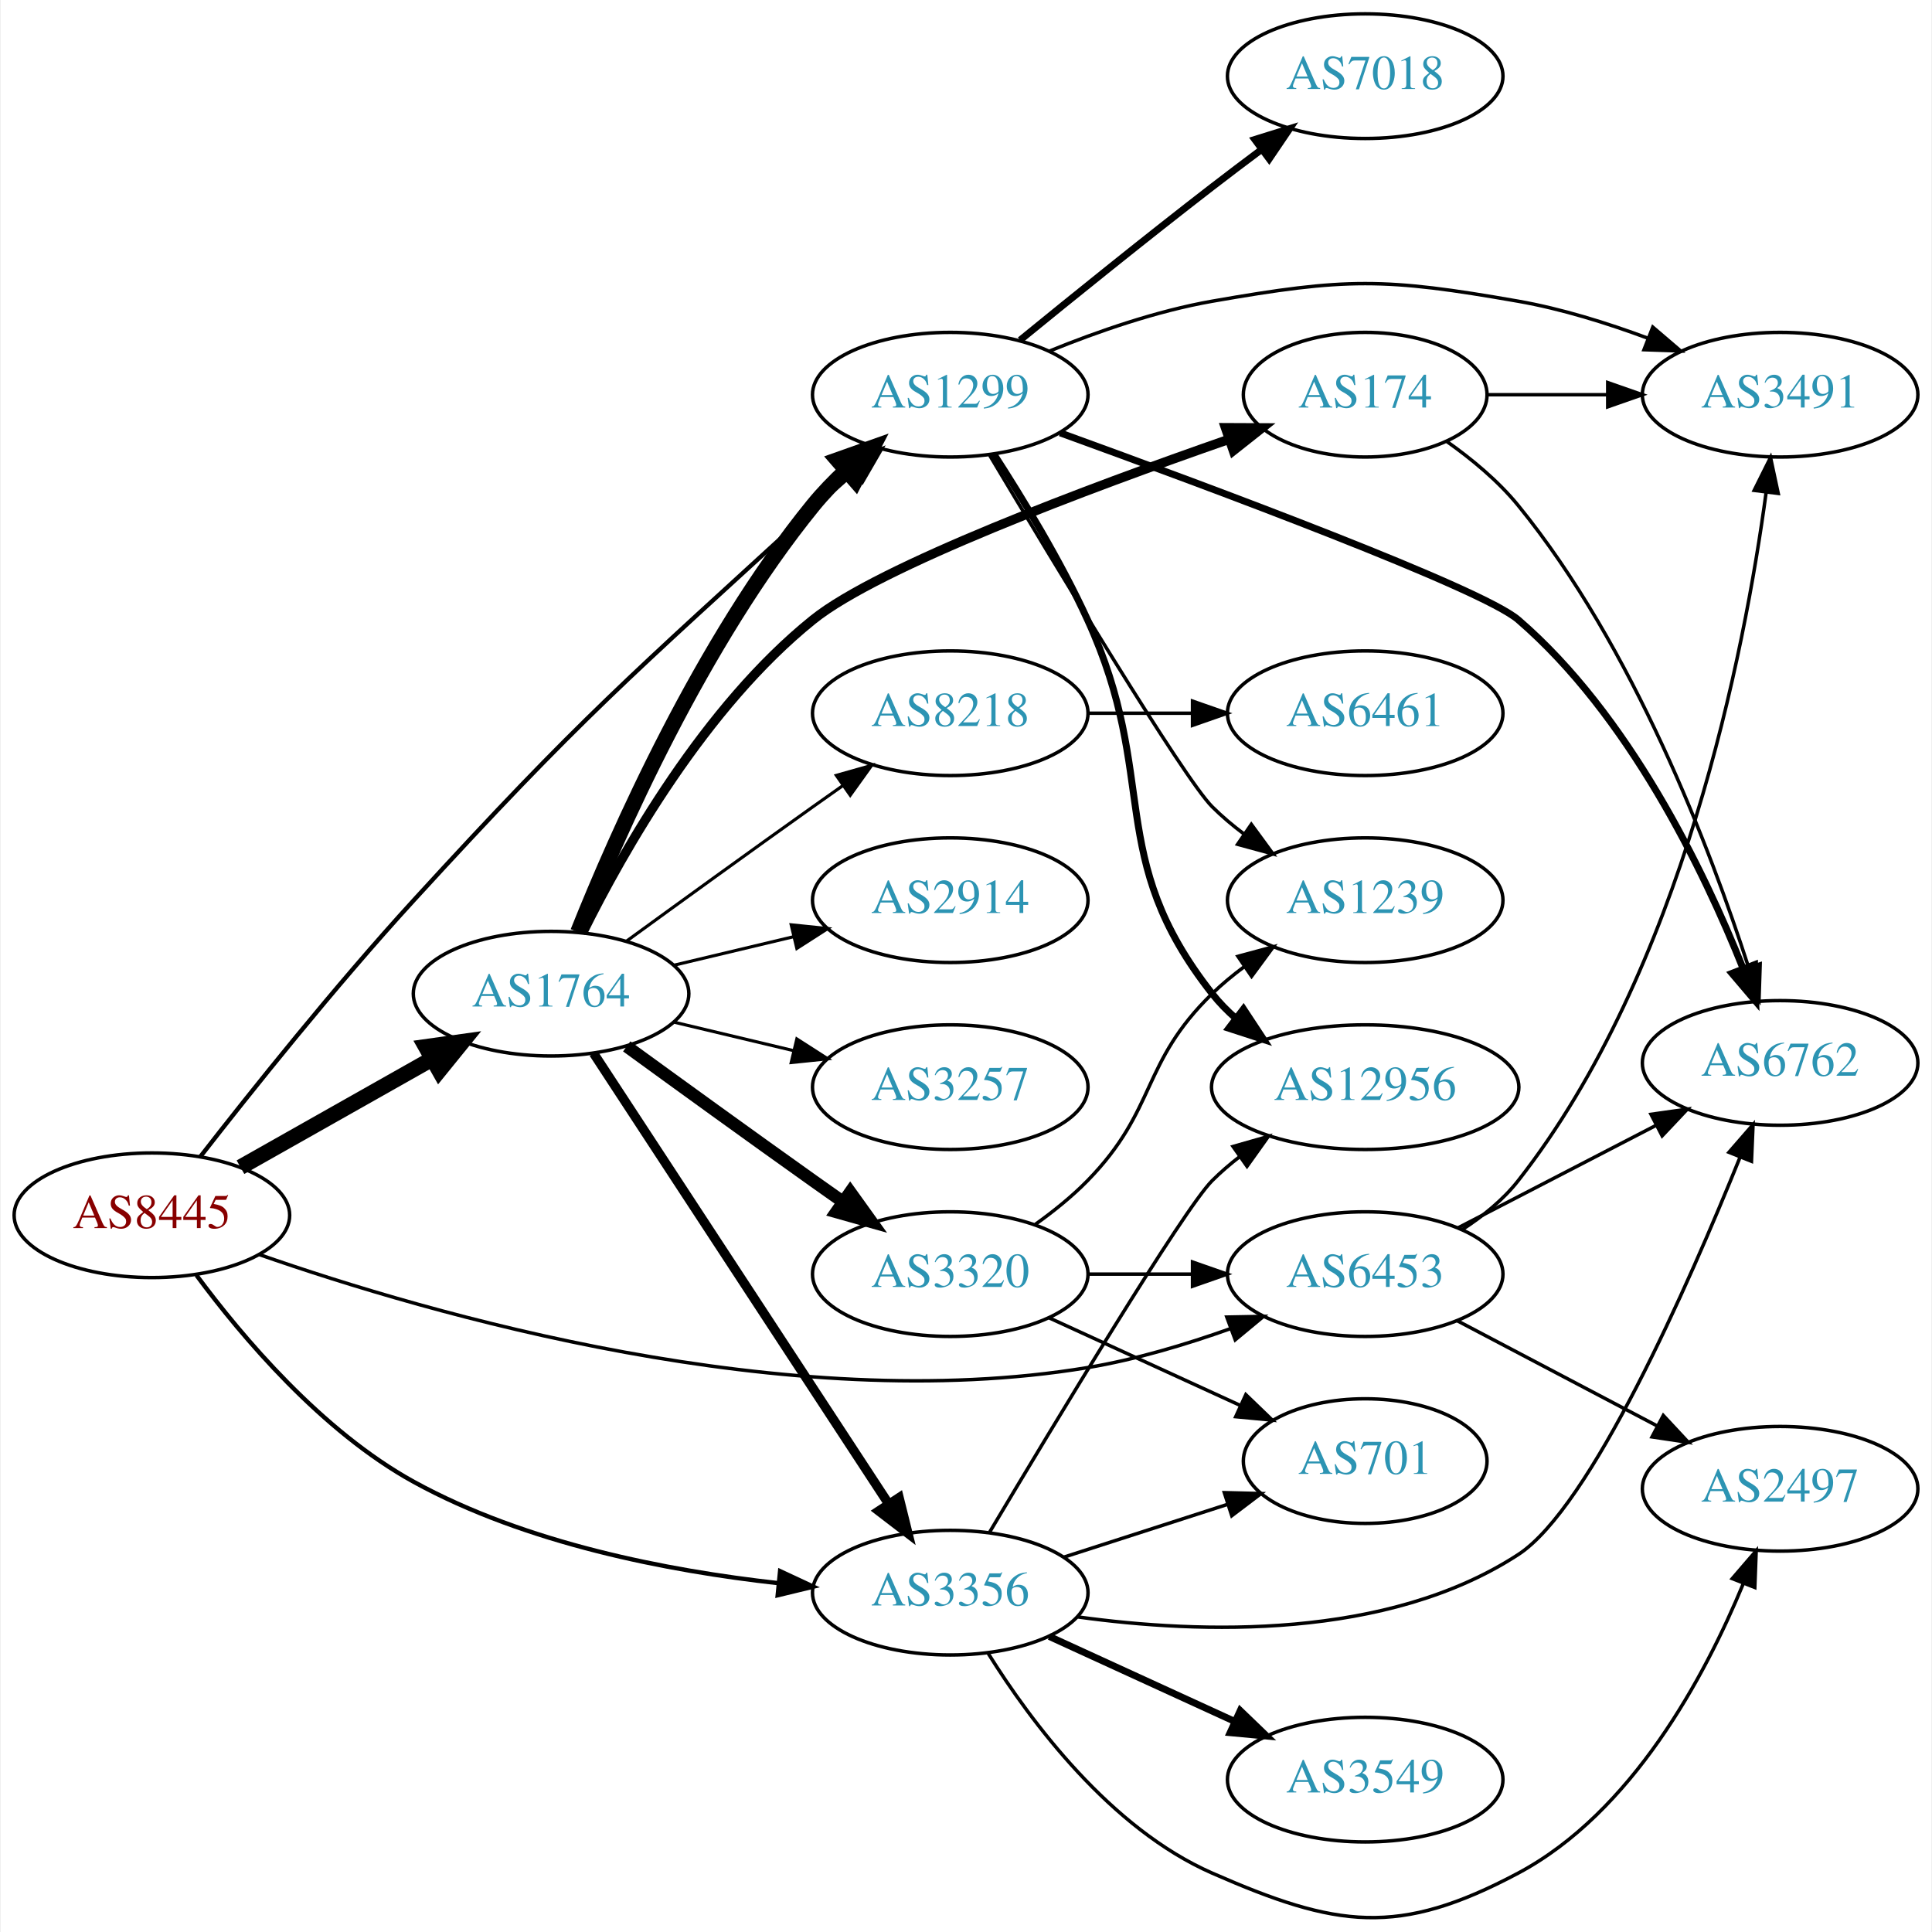
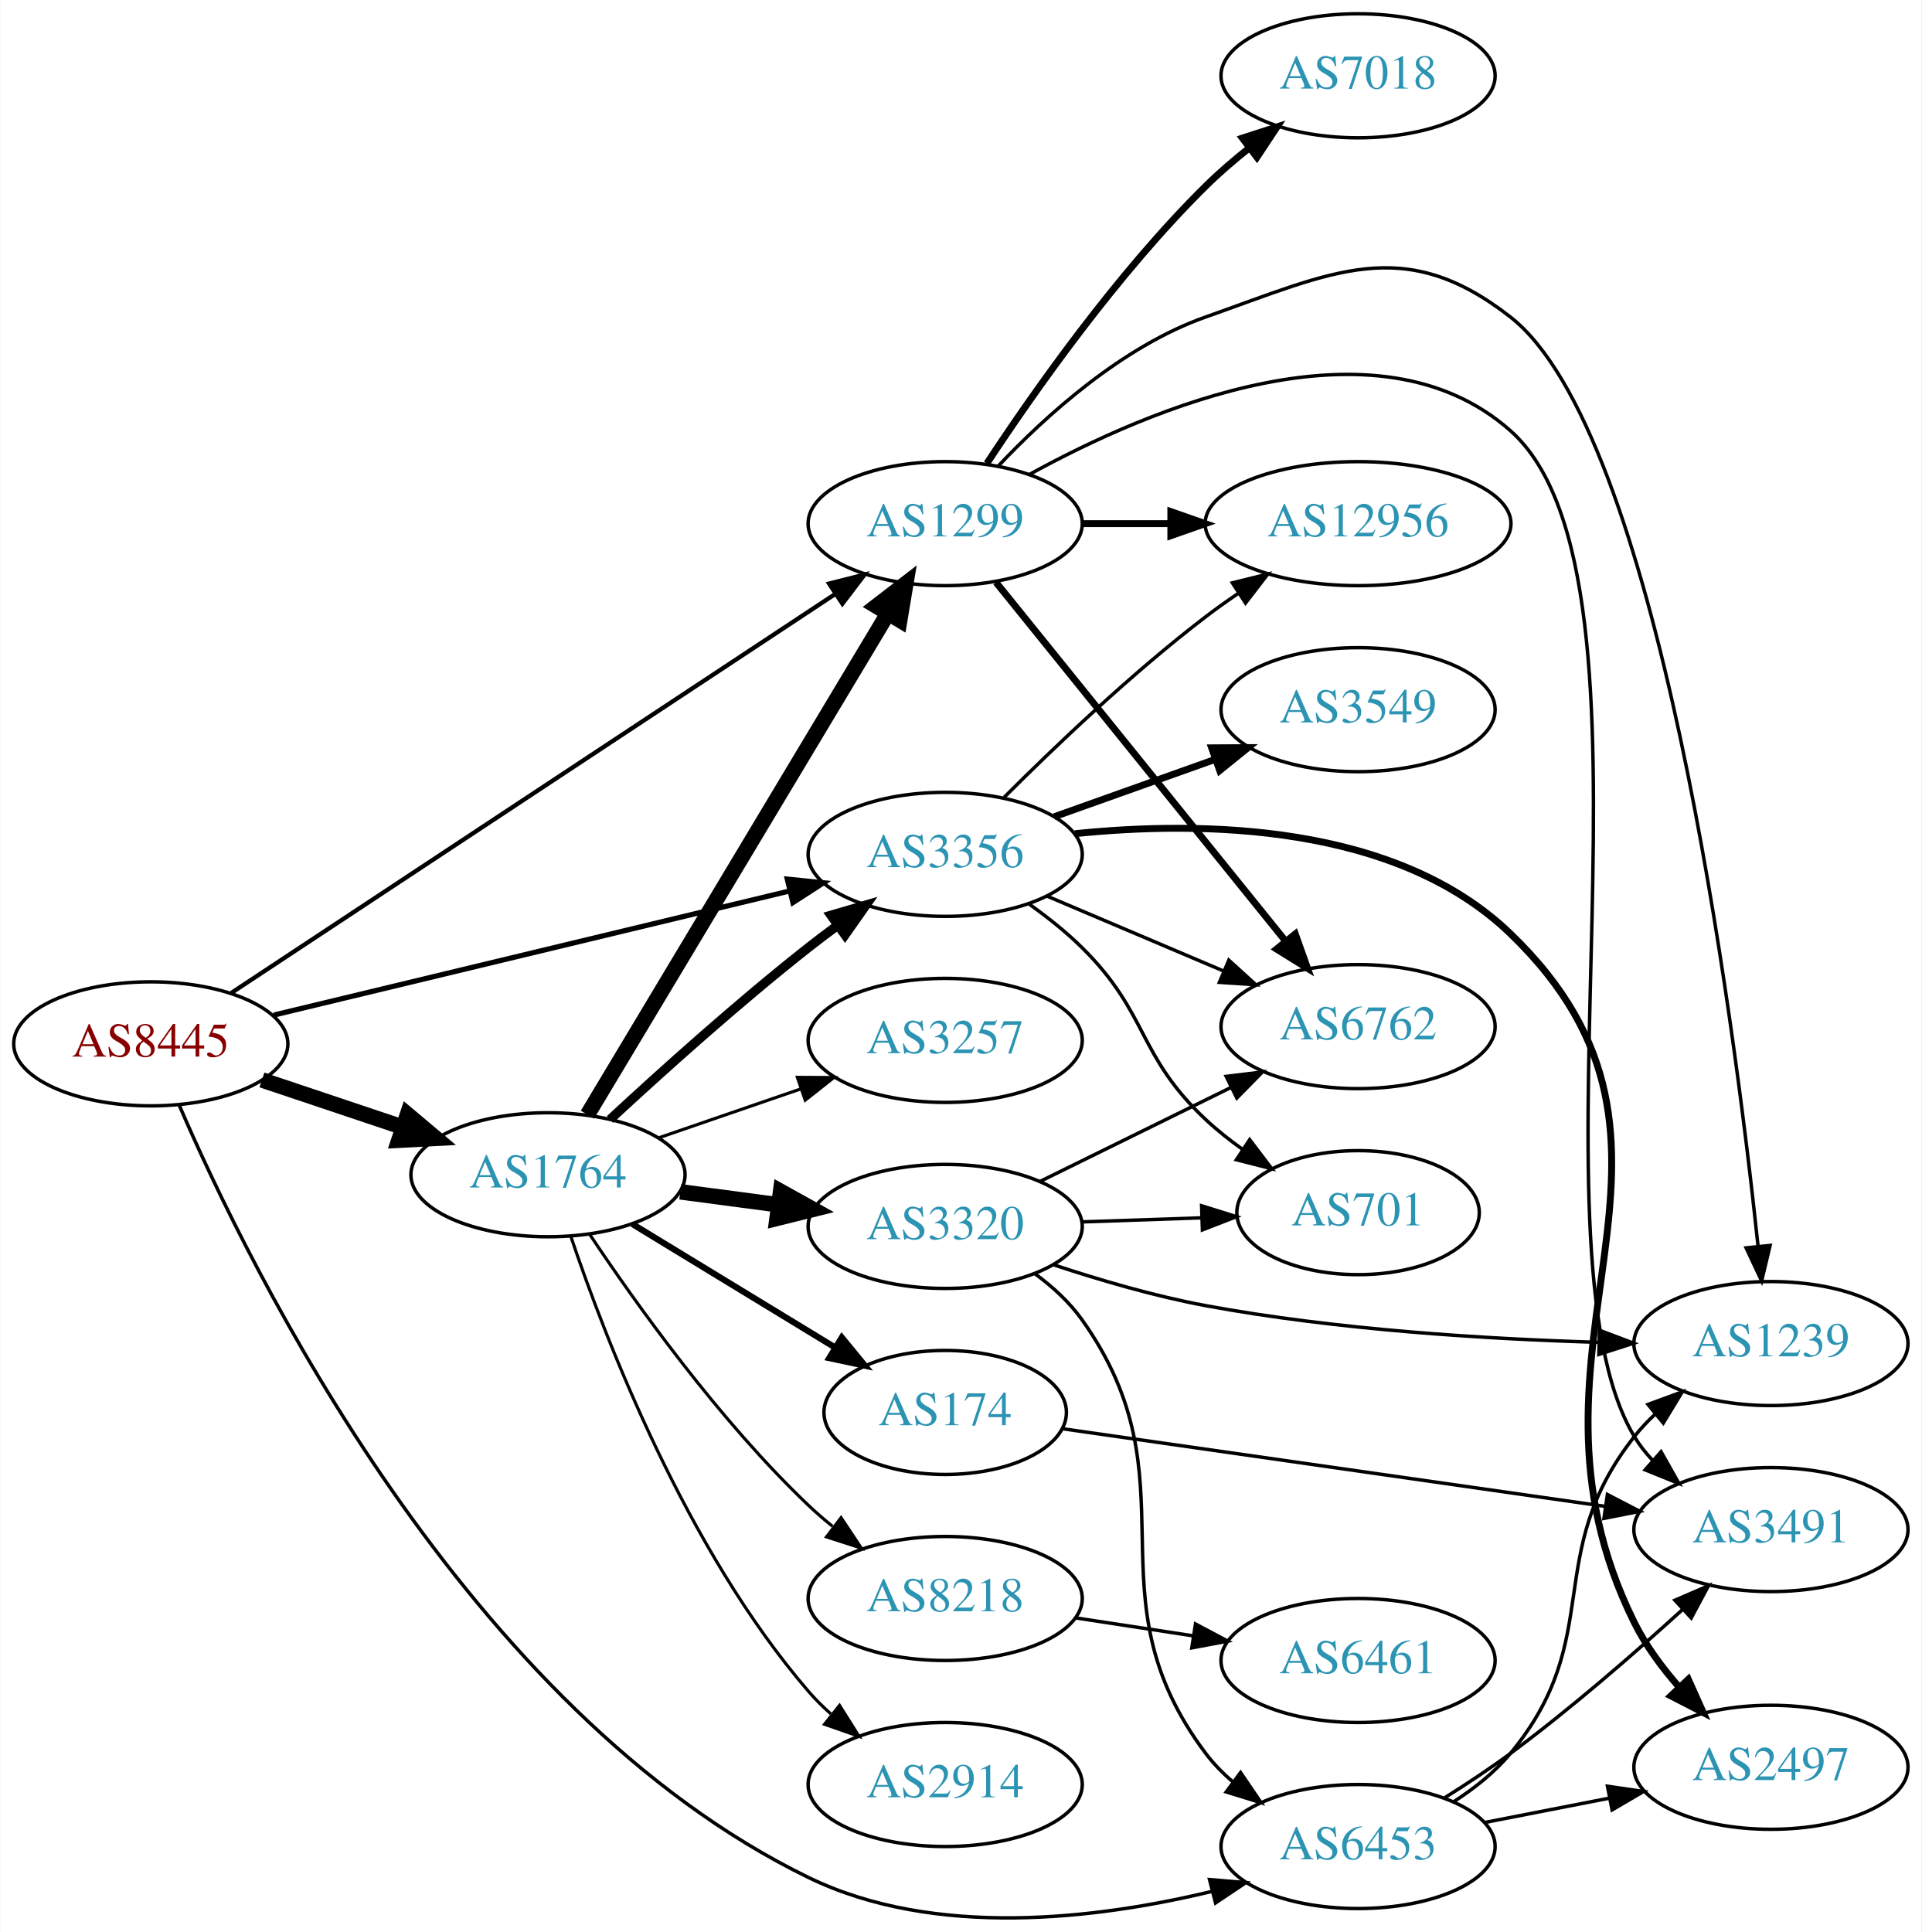
- <svg xmlns="http://www.w3.org/2000/svg" xmlns:xlink="http://www.w3.org/1999/xlink" width="558pt" height="558pt" viewBox="0.00 0.00 557.56 558.01">
-   <g id="graph0" class="graph" transform="scale(1 1) rotate(0) translate(4 554.008)">
-     <polygon fill="white" stroke="none" points="-4,4 -4,-554.008 553.564,-554.008 553.564,4 -4,4" />
+ <svg xmlns="http://www.w3.org/2000/svg" xmlns:xlink="http://www.w3.org/1999/xlink" width="558pt" height="561pt" viewBox="0.00 0.00 557.56 560.81">
+   <g id="graph0" class="graph" transform="scale(1 1) rotate(0) translate(4 556.812)">
+     <polygon fill="white" stroke="none" points="-4,4 -4,-556.812 553.564,-556.812 553.564,4 -4,4" />
    <g id="node1" class="node">
      <g id="a_node1">
        <a xlink:href="/asn/8445" xlink:title="AS8445 ~ SALZBURG-AG-AS [AT]">
-           <ellipse fill="#ffffff" stroke="black" cx="39.647" cy="-203.008" rx="39.794" ry="18" />
-           <text text-anchor="middle" x="39.647" y="-199.308" font-family="Times,serif" font-size="14.00" fill="#880000">AS8445</text>
+           <ellipse fill="#ffffff" stroke="black" cx="39.647" cy="-253.812" rx="39.794" ry="18" />
+           <text text-anchor="middle" x="39.647" y="-250.112" font-family="Times,serif" font-size="14.00" fill="#880000">AS8445</text>
        </a>
      </g>
    </g>
    <g id="node2" class="node">
      <g id="a_node2">
        <a xlink:href="/asn/1299" xlink:title="AS1299 ~ Telia Carrier [EU]">
-           <ellipse fill="#ffffff" stroke="black" cx="270.232" cy="-440.008" rx="39.794" ry="18" />
-           <text text-anchor="middle" x="270.232" y="-436.308" font-family="Times,serif" font-size="14.00" fill="#2c94b3">AS1299</text>
+           <ellipse fill="#ffffff" stroke="black" cx="270.232" cy="-404.812" rx="39.794" ry="18" />
+           <text text-anchor="middle" x="270.232" y="-401.112" font-family="Times,serif" font-size="14.00" fill="#2c94b3">AS1299</text>
        </a>
      </g>
    </g>
    <g id="edge1" class="edge">
-       <path fill="none" stroke="black" stroke-width="1.25" d="M53.608,-219.901C68.099,-238.523 92.528,-269.138 115.293,-294.008 163.737,-346.934 177.652,-358.573 230.586,-407.008 234.394,-410.492 238.479,-414.107 242.517,-417.611" />
-       <polygon fill="black" stroke="black" stroke-width="1.25" points="240.268,-420.294 250.137,-424.15 244.827,-414.981 240.268,-420.294" />
+       <path fill="none" stroke="black" stroke-width="1.25" d="M62.98,-268.566C104.035,-295.686 191.56,-353.503 238.302,-384.38" />
+       <polygon fill="black" stroke="black" stroke-width="1.25" points="236.535,-387.407 246.808,-389.999 240.393,-381.567 236.535,-387.407" />
    </g>
    <g id="node3" class="node">
      <g id="a_node3">
        <a xlink:href="/asn/1764" xlink:title="AS1764 ~ NEXTLAYER-AS [AT]">
-           <ellipse fill="#ffffff" stroke="black" cx="154.939" cy="-267.008" rx="39.794" ry="18" />
-           <text text-anchor="middle" x="154.939" y="-263.308" font-family="Times,serif" font-size="14.00" fill="#2c94b3">AS1764</text>
+           <ellipse fill="#ffffff" stroke="black" cx="154.939" cy="-215.812" rx="39.794" ry="18" />
+           <text text-anchor="middle" x="154.939" y="-212.112" font-family="Times,serif" font-size="14.00" fill="#2c94b3">AS1764</text>
        </a>
      </g>
    </g>
    <g id="edge2" class="edge">
-       <path fill="none" stroke="black" stroke-width="4.5" d="M65.229,-216.895C81.412,-226.036 102.799,-238.118 120.519,-248.129" />
-       <polygon fill="black" stroke="black" stroke-width="4.5" points="118.761,-251.658 129.405,-253.148 122.634,-244.801 118.761,-251.658" />
+       <path fill="none" stroke="black" stroke-width="4.5" d="M71.904,-243.328C84.553,-239.085 99.332,-234.129 112.833,-229.6" />
+       <polygon fill="black" stroke="black" stroke-width="4.5" points="114.162,-233.307 122.39,-226.394 111.657,-225.841 114.162,-233.307" />
    </g>
    <g id="node4" class="node">
      <g id="a_node4">
        <a xlink:href="/asn/3356" xlink:title="AS3356 ~ Level 3 Parent, LLC [US]">
-           <ellipse fill="#ffffff" stroke="black" cx="270.232" cy="-94.008" rx="39.794" ry="18" />
-           <text text-anchor="middle" x="270.232" y="-90.308" font-family="Times,serif" font-size="14.00" fill="#2c94b3">AS3356</text>
+           <ellipse fill="#ffffff" stroke="black" cx="270.232" cy="-308.812" rx="39.794" ry="18" />
+           <text text-anchor="middle" x="270.232" y="-305.112" font-family="Times,serif" font-size="14.00" fill="#2c94b3">AS3356</text>
        </a>
      </g>
    </g>
    <g id="edge3" class="edge">
-       <path fill="none" stroke="black" stroke-width="1.25" d="M52.515,-185.697C65.711,-167.853 88.703,-140.636 115.293,-126.008 147.632,-108.218 188.755,-100.293 220.361,-96.776" />
-       <polygon fill="black" stroke="black" stroke-width="1.25" points="221.085,-100.221 230.688,-95.744 220.389,-93.255 221.085,-100.221" />
+       <path fill="none" stroke="black" stroke-width="1.5" d="M75.364,-262.166C115.455,-271.812 181.478,-287.698 225.159,-298.208" />
+       <polygon fill="black" stroke="black" stroke-width="1.5" points="224.396,-301.624 234.937,-300.561 226.034,-294.818 224.396,-301.624" />
    </g>
    <g id="node5" class="node">
      <g id="a_node5">
        <a xlink:href="/asn/6453" xlink:title="AS6453 ~ TATA COMMUNICATIONS (AMERICA) INC [US]">
-           <ellipse fill="#ffffff" stroke="black" cx="390.075" cy="-186.008" rx="39.794" ry="18" />
-           <text text-anchor="middle" x="390.075" y="-182.308" font-family="Times,serif" font-size="14.00" fill="#2c94b3">AS6453</text>
+           <ellipse fill="#ffffff" stroke="black" cx="390.075" cy="-20.812" rx="39.794" ry="18" />
+           <text text-anchor="middle" x="390.075" y="-17.112" font-family="Times,serif" font-size="14.00" fill="#2c94b3">AS6453</text>
        </a>
      </g>
    </g>
    <g id="edge4" class="edge">
-       <path fill="none" stroke="black" d="M70.534,-191.706C120.226,-174.356 222.972,-144.601 309.879,-159.008 323.697,-161.299 338.341,-165.694 351.228,-170.284" />
-       <polygon fill="black" stroke="black" points="350.105,-173.6 360.698,-173.8 352.542,-167.038 350.105,-173.6" />
+       <path fill="none" stroke="black" d="M47.931,-235.923C68.339,-188.548 131.164,-60.167 230.586,-11.812 267.197,5.994 314.327,0.254 347.647,-7.787" />
+       <polygon fill="black" stroke="black" points="346.96,-11.225 357.517,-10.333 348.708,-4.446 346.96,-11.225" />
    </g>
    <g id="node6" class="node">
      <g id="a_node6">
-         <a xlink:href="/asn/1239" xlink:title="AS1239 ~ Sprint [US]">
-           <ellipse fill="#ffffff" stroke="black" cx="390.075" cy="-294.008" rx="39.794" ry="18" />
-           <text text-anchor="middle" x="390.075" y="-290.308" font-family="Times,serif" font-size="14.00" fill="#2c94b3">AS1239</text>
+         <a xlink:href="/asn/7018" xlink:title="AS7018 ~ AT&amp;T Services, Inc. [US]">
+           <ellipse fill="#ffffff" stroke="black" cx="390.075" cy="-534.812" rx="39.794" ry="18" />
+           <text text-anchor="middle" x="390.075" y="-531.112" font-family="Times,serif" font-size="14.00" fill="#2c94b3">AS7018</text>
        </a>
      </g>
    </g>
    <g id="edge5" class="edge">
-       <path fill="none" stroke="black" d="M281.632,-422.48C300.142,-391.428 337.638,-329.236 345.879,-321.008 348.685,-318.206 351.834,-315.557 355.119,-313.094" />
-       <polygon fill="black" stroke="black" points="357.188,-315.919 363.448,-307.371 353.224,-310.149 357.188,-315.919" />
+       <path fill="none" stroke="black" stroke-width="2" d="M282.322,-422.278C295.86,-442.848 320.151,-477.425 345.879,-502.812 349.684,-506.567 353.949,-510.244 358.278,-513.689" />
+       <polygon fill="black" stroke="black" stroke-width="2" points="356.495,-516.73 366.576,-519.99 360.728,-511.155 356.495,-516.73" />
    </g>
    <g id="node7" class="node">
      <g id="a_node7">
-         <a xlink:href="/asn/7018" xlink:title="AS7018 ~ AT&amp;T Services, Inc. [US]">
-           <ellipse fill="#ffffff" stroke="black" cx="390.075" cy="-532.008" rx="39.794" ry="18" />
-           <text text-anchor="middle" x="390.075" y="-528.308" font-family="Times,serif" font-size="14.00" fill="#2c94b3">AS7018</text>
+         <a xlink:href="/asn/1239" xlink:title="AS1239 ~ Sprint [US]">
+           <ellipse fill="#ffffff" stroke="black" cx="509.918" cy="-166.812" rx="39.794" ry="18" />
+           <text text-anchor="middle" x="509.918" y="-163.112" font-family="Times,serif" font-size="14.00" fill="#2c94b3">AS1239</text>
        </a>
      </g>
    </g>
    <g id="edge6" class="edge">
-       <path fill="none" stroke="black" stroke-width="2" d="M290.399,-455.758C305.38,-467.985 326.793,-485.277 345.879,-500.008 350.404,-503.501 355.237,-507.154 359.971,-510.691" />
-       <polygon fill="black" stroke="black" stroke-width="2" points="358.181,-513.722 368.297,-516.872 362.354,-508.101 358.181,-513.722" />
+       <path fill="none" stroke="black" d="M285.57,-421.464C299.333,-436.063 321.57,-456.254 345.879,-464.812 382.935,-477.859 403.3,-488.982 434.271,-464.812 477.076,-431.407 499.011,-262.634 506.196,-194.951" />
+       <polygon fill="black" stroke="black" points="509.679,-195.299 507.224,-184.993 502.716,-194.581 509.679,-195.299" />
    </g>
    <g id="node8" class="node">
      <g id="a_node8">
-         <a xlink:href="/asn/12956" xlink:title="AS12956 ~ TELXIUS [ES]">
-           <ellipse fill="#ffffff" stroke="black" cx="390.075" cy="-240.008" rx="44.393" ry="18" />
-           <text text-anchor="middle" x="390.075" y="-236.308" font-family="Times,serif" font-size="14.00" fill="#2c94b3">AS12956</text>
+         <a xlink:href="/asn/6762" xlink:title="AS6762 ~ TELECOM ITALIA SPARKLE S.p.A. [IT]">
+           <ellipse fill="#ffffff" stroke="black" cx="390.075" cy="-258.812" rx="39.794" ry="18" />
+           <text text-anchor="middle" x="390.075" y="-255.112" font-family="Times,serif" font-size="14.00" fill="#2c94b3">AS6762</text>
        </a>
      </g>
    </g>
    <g id="edge7" class="edge">
-       <path fill="none" stroke="black" stroke-width="2" d="M282.784,-422.904C291.081,-410.106 302.123,-391.961 309.879,-375.008 330.929,-328.998 314.58,-306.762 345.879,-267.008 347.903,-264.437 350.244,-262.045 352.769,-259.834" />
-       <polygon fill="black" stroke="black" stroke-width="2" points="354.925,-262.592 360.759,-253.747 350.683,-257.024 354.925,-262.592" />
+       <path fill="none" stroke="black" stroke-width="2" d="M284.981,-387.778C305.737,-362.063 345.182,-313.193 369.106,-283.553" />
+       <polygon fill="black" stroke="black" stroke-width="2" points="371.857,-285.717 375.414,-275.738 366.41,-281.321 371.857,-285.717" />
    </g>
    <g id="node9" class="node">
      <g id="a_node9">
-         <a xlink:href="/asn/6762" xlink:title="AS6762 ~ TELECOM ITALIA SPARKLE S.p.A. [IT]">
-           <ellipse fill="#ffffff" stroke="black" cx="509.918" cy="-247.008" rx="39.794" ry="18" />
-           <text text-anchor="middle" x="509.918" y="-243.308" font-family="Times,serif" font-size="14.00" fill="#2c94b3">AS6762</text>
+         <a xlink:href="/asn/12956" xlink:title="AS12956 ~ TELXIUS [ES]">
+           <ellipse fill="#ffffff" stroke="black" cx="390.075" cy="-404.812" rx="44.393" ry="18" />
+           <text text-anchor="middle" x="390.075" y="-401.112" font-family="Times,serif" font-size="14.00" fill="#2c94b3">AS12956</text>
        </a>
      </g>
    </g>
    <g id="edge8" class="edge">
-       <path fill="none" stroke="black" stroke-width="2" d="M301.958,-428.99C346.221,-412.933 423.795,-384.032 434.271,-375.008 466.177,-347.523 487.801,-302.85 499.246,-274.209" />
-       <polygon fill="black" stroke="black" stroke-width="2" points="502.542,-275.391 502.871,-264.801 496.01,-272.875 502.542,-275.391" />
+       <path fill="none" stroke="black" stroke-width="2" d="M310.145,-404.812C318.248,-404.812 326.923,-404.812 335.449,-404.812" />
+       <polygon fill="black" stroke="black" stroke-width="2" points="335.727,-408.312 345.727,-404.812 335.727,-401.312 335.727,-408.312" />
    </g>
    <g id="node10" class="node">
      <g id="a_node10">
        <a xlink:href="/asn/3491" xlink:title="AS3491 ~ PCCW Global, Inc. [US]">
-           <ellipse fill="#ffffff" stroke="black" cx="509.918" cy="-440.008" rx="39.794" ry="18" />
-           <text text-anchor="middle" x="509.918" y="-436.308" font-family="Times,serif" font-size="14.00" fill="#2c94b3">AS3491</text>
+           <ellipse fill="#ffffff" stroke="black" cx="509.918" cy="-112.812" rx="39.794" ry="18" />
+           <text text-anchor="middle" x="509.918" y="-109.112" font-family="Times,serif" font-size="14.00" fill="#2c94b3">AS3491</text>
        </a>
      </g>
    </g>
    <g id="edge9" class="edge">
-       <path fill="none" stroke="black" d="M298.957,-452.639C312.75,-458.244 329.861,-464.2 345.879,-467.008 384.574,-473.791 395.576,-473.791 434.271,-467.008 446.785,-464.814 459.966,-460.699 471.711,-456.331" />
-       <polygon fill="black" stroke="black" points="473.144,-459.529 481.193,-452.639 470.604,-453.006 473.144,-459.529" />
-     </g>
-     <g id="edge14" class="edge">
-       <path fill="none" stroke="black" stroke-width="4.5" d="M162.699,-284.813C173.93,-312.931 198.419,-368.477 230.586,-408.008 233.447,-411.524 236.741,-414.932 240.174,-418.132" />
-       <polygon fill="black" stroke="black" stroke-width="4.5" points="237.669,-421.171 247.799,-424.763 242.838,-415.229 237.669,-421.171" />
+       <path fill="none" stroke="black" d="M294.708,-419.106C329.613,-438.318 395.261,-466.308 434.271,-431.812 483.249,-388.502 436.554,-195.828 470.271,-139.812 471.775,-137.314 473.608,-134.988 475.651,-132.835" />
+       <polygon fill="black" stroke="black" points="478.022,-135.411 483.225,-126.182 473.402,-130.152 478.022,-135.411" />
+     </g>
+     <g id="edge16" class="edge">
+       <path fill="none" stroke="black" stroke-width="4.5" d="M166.395,-233.254C186.376,-266.587 230.081,-339.499 253.567,-378.678" />
+       <polygon fill="black" stroke="black" stroke-width="4.5" points="250.284,-380.86 258.802,-387.413 257.038,-376.811 250.284,-380.86" />
    </g>
    <g id="edge15" class="edge">
-       <path fill="none" stroke="black" stroke-width="2.7" d="M167.217,-249.788C187.236,-219.218 229.073,-155.332 252.473,-119.599" />
-       <polygon fill="black" stroke="black" stroke-width="2.7" points="255.45,-121.442 258.001,-111.159 249.594,-117.607 255.45,-121.442" />
+       <path fill="none" stroke="black" stroke-width="2.7" d="M172.953,-231.859C187.779,-245.596 210.062,-265.655 230.586,-281.812 233.305,-283.953 236.18,-286.123 239.086,-288.254" />
+       <polygon fill="black" stroke="black" stroke-width="2.7" points="237.082,-291.124 247.25,-294.102 241.158,-285.433 237.082,-291.124" />
    </g>
    <g id="node11" class="node">
      <g id="a_node11">
-         <a xlink:href="/asn/174" xlink:title="AS174 ~ Cogent Communications [US]">
-           <ellipse fill="#ffffff" stroke="black" cx="390.075" cy="-440.008" rx="35.194" ry="18" />
-           <text text-anchor="middle" x="390.075" y="-436.308" font-family="Times,serif" font-size="14.00" fill="#2c94b3">AS174</text>
+         <a xlink:href="/asn/3257" xlink:title="AS3257 ~ GTT [DE]">
+           <ellipse fill="#ffffff" stroke="black" cx="270.232" cy="-254.812" rx="39.794" ry="18" />
+           <text text-anchor="middle" x="270.232" y="-251.112" font-family="Times,serif" font-size="14.00" fill="#2c94b3">AS3257</text>
        </a>
      </g>
    </g>
    <g id="edge10" class="edge">
-       <path fill="none" stroke="black" stroke-width="2.7" d="M164.096,-284.689C175.771,-308.243 199.333,-349.858 230.586,-375.008 249.743,-390.424 310.282,-413.046 350.748,-427.132" />
-       <polygon fill="black" stroke="black" stroke-width="2.7" points="349.719,-430.479 360.313,-430.433 352.002,-423.862 349.719,-430.479" />
+       <path fill="none" stroke="black" stroke-width="0.9" d="M186.897,-226.469C199.655,-230.861 214.619,-236.012 228.265,-240.71" />
+       <polygon fill="black" stroke="black" stroke-width="0.9" points="227.324,-244.087 237.918,-244.033 229.602,-237.468 227.324,-244.087" />
    </g>
    <g id="node12" class="node">
      <g id="a_node12">
        <a xlink:href="/asn/8218" xlink:title="AS8218 ~ legacy Neotelecoms [FR]">
-           <ellipse fill="#ffffff" stroke="black" cx="270.232" cy="-348.008" rx="39.794" ry="18" />
-           <text text-anchor="middle" x="270.232" y="-344.308" font-family="Times,serif" font-size="14.00" fill="#2c94b3">AS8218</text>
+           <ellipse fill="#ffffff" stroke="black" cx="270.232" cy="-92.812" rx="39.794" ry="18" />
+           <text text-anchor="middle" x="270.232" y="-89.112" font-family="Times,serif" font-size="14.00" fill="#2c94b3">AS8218</text>
        </a>
      </g>
    </g>
    <g id="edge11" class="edge">
-       <path fill="none" stroke="black" stroke-width="0.9" d="M176.788,-282.23C191.722,-293.099 212.335,-308.033 230.586,-321.008 233.406,-323.013 236.349,-325.093 239.297,-327.167" />
-       <polygon fill="black" stroke="black" stroke-width="0.9" points="237.325,-330.058 247.522,-332.934 241.344,-324.327 237.325,-330.058" />
+       <path fill="none" stroke="black" stroke-width="0.9" d="M166.981,-198.601C180.474,-178.354 204.72,-144.389 230.586,-119.812 232.755,-117.751 235.093,-115.728 237.508,-113.774" />
+       <polygon fill="black" stroke="black" stroke-width="0.9" points="240.013,-116.267 245.875,-107.442 235.789,-110.685 240.013,-116.267" />
    </g>
    <g id="node13" class="node">
      <g id="a_node13">
-         <a xlink:href="/asn/2914" xlink:title="AS2914 ~ NTT America, Inc. [US]">
-           <ellipse fill="#ffffff" stroke="black" cx="270.232" cy="-294.008" rx="39.794" ry="18" />
-           <text text-anchor="middle" x="270.232" y="-290.308" font-family="Times,serif" font-size="14.00" fill="#2c94b3">AS2914</text>
+         <a xlink:href="/asn/174" xlink:title="AS174 ~ Cogent Communications [US]">
+           <ellipse fill="#ffffff" stroke="black" cx="270.232" cy="-146.812" rx="35.194" ry="18" />
+           <text text-anchor="middle" x="270.232" y="-143.112" font-family="Times,serif" font-size="14.00" fill="#2c94b3">AS174</text>
        </a>
      </g>
    </g>
    <g id="edge12" class="edge">
-       <path fill="none" stroke="black" stroke-width="0.9" d="M190.547,-275.256C201.418,-277.846 213.572,-280.743 225.015,-283.47" />
-       <polygon fill="black" stroke="black" stroke-width="0.9" points="224.298,-286.897 234.837,-285.811 225.921,-280.088 224.298,-286.897" />
+       <path fill="none" stroke="black" stroke-width="1.8" d="M179.414,-201.515C196.458,-191.135 219.687,-176.987 238.253,-165.68" />
+       <polygon fill="black" stroke="black" stroke-width="1.8" points="240.224,-168.577 246.944,-160.387 236.583,-162.599 240.224,-168.577" />
    </g>
    <g id="node14" class="node">
      <g id="a_node14">
-         <a xlink:href="/asn/3257" xlink:title="AS3257 ~ GTT [DE]">
-           <ellipse fill="#ffffff" stroke="black" cx="270.232" cy="-240.008" rx="39.794" ry="18" />
-           <text text-anchor="middle" x="270.232" y="-236.308" font-family="Times,serif" font-size="14.00" fill="#2c94b3">AS3257</text>
+         <a xlink:href="/asn/2914" xlink:title="AS2914 ~ NTT America, Inc. [US]">
+           <ellipse fill="#ffffff" stroke="black" cx="270.232" cy="-38.812" rx="39.794" ry="18" />
+           <text text-anchor="middle" x="270.232" y="-35.112" font-family="Times,serif" font-size="14.00" fill="#2c94b3">AS2914</text>
        </a>
      </g>
    </g>
    <g id="edge13" class="edge">
-       <path fill="none" stroke="black" stroke-width="0.9" d="M190.547,-258.76C201.418,-256.17 213.572,-253.273 225.015,-250.546" />
-       <polygon fill="black" stroke="black" stroke-width="0.9" points="225.921,-253.928 234.837,-248.205 224.298,-247.119 225.921,-253.928" />
+       <path fill="none" stroke="black" stroke-width="0.9" d="M161.545,-197.975C171.612,-168.061 195.073,-107.014 230.586,-65.812 232.54,-63.545 234.724,-61.376 237.032,-59.321" />
+       <polygon fill="black" stroke="black" stroke-width="0.9" points="239.568,-61.776 245.208,-52.806 235.206,-56.301 239.568,-61.776" />
    </g>
    <g id="node15" class="node">
      <g id="a_node15">
        <a xlink:href="/asn/3320" xlink:title="AS3320 ~ DTAG [DE]">
-           <ellipse fill="#ffffff" stroke="black" cx="270.232" cy="-186.008" rx="39.794" ry="18" />
-           <text text-anchor="middle" x="270.232" y="-182.308" font-family="Times,serif" font-size="14.00" fill="#2c94b3">AS3320</text>
-         </a>
-       </g>
-     </g>
-     <g id="edge16" class="edge">
-       <path fill="none" stroke="black" stroke-width="3.6" d="M176.788,-251.786C191.722,-240.917 212.335,-225.983 230.586,-213.008 233.406,-211.003 236.349,-208.923 239.297,-206.849" />
-       <polygon fill="black" stroke="black" stroke-width="3.6" points="241.344,-209.689 247.522,-201.082 237.325,-203.958 241.344,-209.689" />
-     </g>
-     <g id="edge21" class="edge">
-       <path fill="none" stroke="black" d="M281.632,-111.536C300.142,-142.588 337.638,-204.78 345.879,-213.008 348.331,-215.457 351.045,-217.788 353.883,-219.981" />
-       <polygon fill="black" stroke="black" points="351.906,-222.87 362.094,-225.777 355.943,-217.151 351.906,-222.87" />
-     </g>
-     <g id="edge22" class="edge">
-       <path fill="none" stroke="black" d="M307.102,-86.995C342.392,-82.126 396.349,-80.32 434.271,-105.008 455.162,-118.608 483.334,-182.617 498.391,-219.89" />
-       <polygon fill="black" stroke="black" points="495.143,-221.194 502.099,-229.186 501.645,-218.601 495.143,-221.194" />
+           <ellipse fill="#ffffff" stroke="black" cx="270.232" cy="-200.812" rx="39.794" ry="18" />
+           <text text-anchor="middle" x="270.232" y="-197.112" font-family="Times,serif" font-size="14.00" fill="#2c94b3">AS3320</text>
+         </a>
+       </g>
+     </g>
+     <g id="edge14" class="edge">
+       <path fill="none" stroke="black" stroke-width="4.5" d="M193.35,-210.859C202.438,-209.656 212.275,-208.353 221.76,-207.098" />
+       <polygon fill="black" stroke="black" stroke-width="4.5" points="222.465,-210.976 231.861,-205.76 221.431,-203.169 222.465,-210.976" />
+     </g>
+     <g id="edge24" class="edge">
+       <path fill="none" stroke="black" d="M299.759,-296.709C315.133,-290.185 334.309,-282.049 350.948,-274.99" />
+       <polygon fill="black" stroke="black" points="352.564,-278.106 360.403,-270.978 349.83,-271.662 352.564,-278.106" />
+     </g>
+     <g id="edge26" class="edge">
+       <path fill="none" stroke="black" d="M287.34,-325.373C301.95,-339.976 324.422,-361.42 345.879,-377.812 348.866,-380.094 352.051,-382.362 355.287,-384.559" />
+       <polygon fill="black" stroke="black" points="353.583,-387.626 363.87,-390.165 357.411,-381.766 353.583,-387.626" />
    </g>
    <g id="node17" class="node">
      <g id="a_node17">
-         <a xlink:href="/asn/3549" xlink:title="AS3549 ~ Level 3 Parent, LLC [US]">
-           <ellipse fill="#ffffff" stroke="black" cx="390.075" cy="-40.008" rx="39.794" ry="18" />
-           <text text-anchor="middle" x="390.075" y="-36.308" font-family="Times,serif" font-size="14.00" fill="#2c94b3">AS3549</text>
-         </a>
-       </g>
-     </g>
-     <g id="edge18" class="edge">
-       <path fill="none" stroke="black" stroke-width="2" d="M298.861,-81.347C314.818,-74.035 335.089,-64.746 352.371,-56.827" />
-       <polygon fill="black" stroke="black" stroke-width="2" points="353.986,-59.937 361.619,-52.589 351.07,-53.573 353.986,-59.937" />
+         <a xlink:href="/asn/701" xlink:title="AS701 ~ UUNET [US]">
+           <ellipse fill="#ffffff" stroke="black" cx="390.075" cy="-204.812" rx="35.194" ry="18" />
+           <text text-anchor="middle" x="390.075" y="-201.112" font-family="Times,serif" font-size="14.00" fill="#2c94b3">AS701</text>
+         </a>
+       </g>
+     </g>
+     <g id="edge25" class="edge">
+       <path fill="none" stroke="black" d="M294.708,-294.305C299.969,-290.552 305.333,-286.294 309.879,-281.812 329.379,-262.588 325.894,-250.532 345.879,-231.812 349.163,-228.737 352.847,-225.817 356.644,-223.113" />
+       <polygon fill="black" stroke="black" points="358.619,-226.003 365.021,-217.561 354.752,-220.168 358.619,-226.003" />
    </g>
    <g id="node18" class="node">
      <g id="a_node18">
-         <a xlink:href="/asn/2497" xlink:title="AS2497 ~ Internet Initiative Japan Inc. [JP]">
-           <ellipse fill="#ffffff" stroke="black" cx="509.918" cy="-124.008" rx="39.794" ry="18" />
-           <text text-anchor="middle" x="509.918" y="-120.308" font-family="Times,serif" font-size="14.00" fill="#2c94b3">AS2497</text>
-         </a>
-       </g>
-     </g>
-     <g id="edge19" class="edge">
-       <path fill="none" stroke="black" d="M281.199,-76.446C293.502,-56.759 316.454,-25.905 345.879,-13.008 381.86,2.763 399.597,5.459 434.271,-13.008 467.168,-30.529 488.156,-69.71 499.238,-96.504" />
-       <polygon fill="black" stroke="black" points="496.091,-98.067 503.004,-106.097 502.607,-95.509 496.091,-98.067" />
+         <a xlink:href="/asn/3549" xlink:title="AS3549 ~ Level 3 Parent, LLC [US]">
+           <ellipse fill="#ffffff" stroke="black" cx="390.075" cy="-350.812" rx="39.794" ry="18" />
+           <text text-anchor="middle" x="390.075" y="-347.112" font-family="Times,serif" font-size="14.00" fill="#2c94b3">AS3549</text>
+         </a>
+       </g>
+     </g>
+     <g id="edge22" class="edge">
+       <path fill="none" stroke="black" stroke-width="2" d="M301.887,-319.738C316.096,-324.802 333.179,-330.891 348.445,-336.331" />
+       <polygon fill="black" stroke="black" stroke-width="2" points="347.57,-339.735 358.165,-339.796 349.92,-333.142 347.57,-339.735" />
    </g>
    <g id="node19" class="node">
      <g id="a_node19">
-         <a xlink:href="/asn/701" xlink:title="AS701 ~ UUNET [US]">
-           <ellipse fill="#ffffff" stroke="black" cx="390.075" cy="-132.008" rx="35.194" ry="18" />
-           <text text-anchor="middle" x="390.075" y="-128.308" font-family="Times,serif" font-size="14.00" fill="#2c94b3">AS701</text>
-         </a>
-       </g>
-     </g>
-     <g id="edge20" class="edge">
-       <path fill="none" stroke="black" d="M303.122,-104.291C317.66,-108.979 335.001,-114.571 350.287,-119.5" />
-       <polygon fill="black" stroke="black" points="349.394,-122.89 359.986,-122.628 351.542,-116.227 349.394,-122.89" />
+         <a xlink:href="/asn/2497" xlink:title="AS2497 ~ Internet Initiative Japan Inc. [JP]">
+           <ellipse fill="#ffffff" stroke="black" cx="509.918" cy="-43.812" rx="39.794" ry="18" />
+           <text text-anchor="middle" x="509.918" y="-40.112" font-family="Times,serif" font-size="14.00" fill="#2c94b3">AS2497</text>
+         </a>
+       </g>
+     </g>
+     <g id="edge23" class="edge">
+       <path fill="none" stroke="black" stroke-width="2" d="M307.884,-314.813C344.831,-318.605 401.013,-317.831 434.271,-285.812 499.335,-223.171 430.097,-166.703 470.271,-85.812 473.604,-79.101 478.341,-72.689 483.361,-66.987" />
+       <polygon fill="black" stroke="black" stroke-width="2" points="485.939,-69.354 490.276,-59.687 480.858,-64.539 485.939,-69.354" />
    </g>
    <g id="edge29" class="edge">
-       <path fill="none" stroke="black" d="M416.936,-199.395C433.744,-208.095 455.859,-219.543 474.192,-229.033" />
-       <polygon fill="black" stroke="black" points="472.627,-232.164 483.117,-233.652 475.845,-225.947 472.627,-232.164" />
+       <path fill="none" stroke="black" d="M417.847,-33.829C423.841,-37.689 429.754,-42.367 434.271,-47.812 462.307,-81.604 443.109,-105.314 470.271,-139.812 472.075,-142.103 474.125,-144.279 476.318,-146.328" />
+       <polygon fill="black" stroke="black" points="474.227,-149.14 484.174,-152.787 478.672,-143.733 474.227,-149.14" />
+     </g>
+     <g id="edge28" class="edge">
+       <path fill="none" stroke="black" d="M415.287,-35.011C421.599,-38.964 428.302,-43.391 434.271,-47.812 451.747,-60.757 470.189,-76.79 484.369,-89.693" />
+       <polygon fill="black" stroke="black" points="482.044,-92.31 491.775,-96.5 486.781,-87.156 482.044,-92.31" />
    </g>
    <g id="edge30" class="edge">
-       <path fill="none" stroke="black" d="M418.063,-198.851C424.05,-202.716 429.906,-207.44 434.271,-213.008 481.784,-273.608 499.64,-365.671 505.867,-411.711" />
-       <polygon fill="black" stroke="black" points="502.423,-412.374 507.15,-421.856 509.368,-411.496 502.423,-412.374" />
-     </g>
-     <g id="edge28" class="edge">
-       <path fill="none" stroke="black" d="M416.645,-172.555C433.554,-163.658 455.928,-151.887 474.409,-142.164" />
-       <polygon fill="black" stroke="black" points="476.177,-145.188 483.397,-137.435 472.918,-138.994 476.177,-145.188" />
-     </g>
-     <g id="edge24" class="edge">
-       <path fill="none" stroke="black" d="M413.525,-426.589C420.81,-421.45 428.494,-415.099 434.271,-408.008 467.604,-367.097 489.748,-308.858 500.755,-274.793" />
-       <polygon fill="black" stroke="black" points="504.159,-275.632 503.813,-265.043 497.48,-273.537 504.159,-275.632" />
-     </g>
-     <g id="edge23" class="edge">
-       <path fill="none" stroke="black" d="M425.477,-440.008C436.301,-440.008 448.468,-440.008 460.095,-440.008" />
-       <polygon fill="black" stroke="black" points="460.126,-443.508 470.126,-440.008 460.126,-436.508 460.126,-443.508" />
+       <path fill="none" stroke="black" d="M426.751,-27.776C438.183,-30.007 451.005,-32.509 463.058,-34.862" />
+       <polygon fill="black" stroke="black" points="462.47,-38.313 472.956,-36.793 463.811,-31.442 462.47,-38.313" />
    </g>
    <g id="node16" class="node">
      <g id="a_node16">
        <a xlink:href="/asn/6461" xlink:title="AS6461 ~ Zayo Bandwidth [US]">
-           <ellipse fill="#ffffff" stroke="black" cx="390.075" cy="-348.008" rx="39.794" ry="18" />
-           <text text-anchor="middle" x="390.075" y="-344.308" font-family="Times,serif" font-size="14.00" fill="#2c94b3">AS6461</text>
+           <ellipse fill="#ffffff" stroke="black" cx="390.075" cy="-74.812" rx="39.794" ry="18" />
+           <text text-anchor="middle" x="390.075" y="-71.112" font-family="Times,serif" font-size="14.00" fill="#2c94b3">AS6461</text>
        </a>
      </g>
    </g>
    <g id="edge17" class="edge">
-       <path fill="none" stroke="black" d="M310.145,-348.008C319.698,-348.008 330.048,-348.008 340.011,-348.008" />
-       <polygon fill="black" stroke="black" points="340.203,-351.508 350.203,-348.008 340.203,-344.508 340.203,-351.508" />
-     </g>
-     <g id="edge26" class="edge">
-       <path fill="none" stroke="black" d="M310.145,-186.008C319.698,-186.008 330.048,-186.008 340.011,-186.008" />
-       <polygon fill="black" stroke="black" points="340.203,-189.508 350.203,-186.008 340.203,-182.508 340.203,-189.508" />
-     </g>
-     <g id="edge25" class="edge">
-       <path fill="none" stroke="black" d="M294.826,-200.397C300.082,-204.156 305.414,-208.445 309.879,-213.008 330.051,-233.625 325.186,-246.914 345.879,-267.008 348.724,-269.771 351.898,-272.394 355.198,-274.842" />
-       <polygon fill="black" stroke="black" points="353.315,-277.794 363.546,-280.546 357.263,-272.014 353.315,-277.794" />
+       <path fill="none" stroke="black" d="M308.195,-87.166C318.944,-85.525 330.831,-83.709 342.108,-81.986" />
+       <polygon fill="black" stroke="black" points="342.886,-85.408 352.243,-80.438 341.829,-78.488 342.886,-85.408" />
    </g>
    <g id="edge27" class="edge">
-       <path fill="none" stroke="black" d="M298.861,-173.347C315.277,-165.825 336.259,-156.21 353.856,-148.147" />
-       <polygon fill="black" stroke="black" points="355.6,-151.197 363.233,-143.85 352.684,-144.834 355.6,-151.197" />
+       <path fill="none" stroke="black" d="M304.282,-142.085C345.195,-136.232 415.155,-126.225 461.713,-119.565" />
+       <polygon fill="black" stroke="black" points="462.449,-122.995 471.853,-118.114 461.458,-116.066 462.449,-122.995" />
+     </g>
+     <g id="edge21" class="edge">
+       <path fill="none" stroke="black" d="M296.325,-187.049C301.393,-183.313 306.266,-178.876 309.879,-173.812 343.702,-126.399 310.854,-94.345 345.879,-47.812 348.139,-44.809 350.84,-42.059 353.772,-39.561" />
+       <polygon fill="black" stroke="black" points="355.966,-42.291 361.931,-33.535 351.807,-36.66 355.966,-42.291" />
+     </g>
+     <g id="edge20" class="edge">
+       <path fill="none" stroke="black" d="M301.703,-189.673C315.079,-185.242 331.078,-180.553 345.879,-177.812 383.761,-170.796 427.333,-168.129 459.897,-167.17" />
+       <polygon fill="black" stroke="black" points="460.152,-170.665 470.061,-166.916 459.977,-163.667 460.152,-170.665" />
+     </g>
+     <g id="edge18" class="edge">
+       <path fill="none" stroke="black" d="M297.679,-213.829C314.09,-221.906 335.389,-232.389 353.298,-241.203" />
+       <polygon fill="black" stroke="black" points="351.792,-244.363 362.309,-245.639 354.883,-238.082 351.792,-244.363" />
+     </g>
+     <g id="edge19" class="edge">
+       <path fill="none" stroke="black" d="M309.818,-202.122C320.919,-202.499 333.118,-202.913 344.546,-203.301" />
+       <polygon fill="black" stroke="black" points="344.659,-206.807 354.772,-203.648 344.897,-199.811 344.659,-206.807" />
    </g>
  </g>
</svg>
